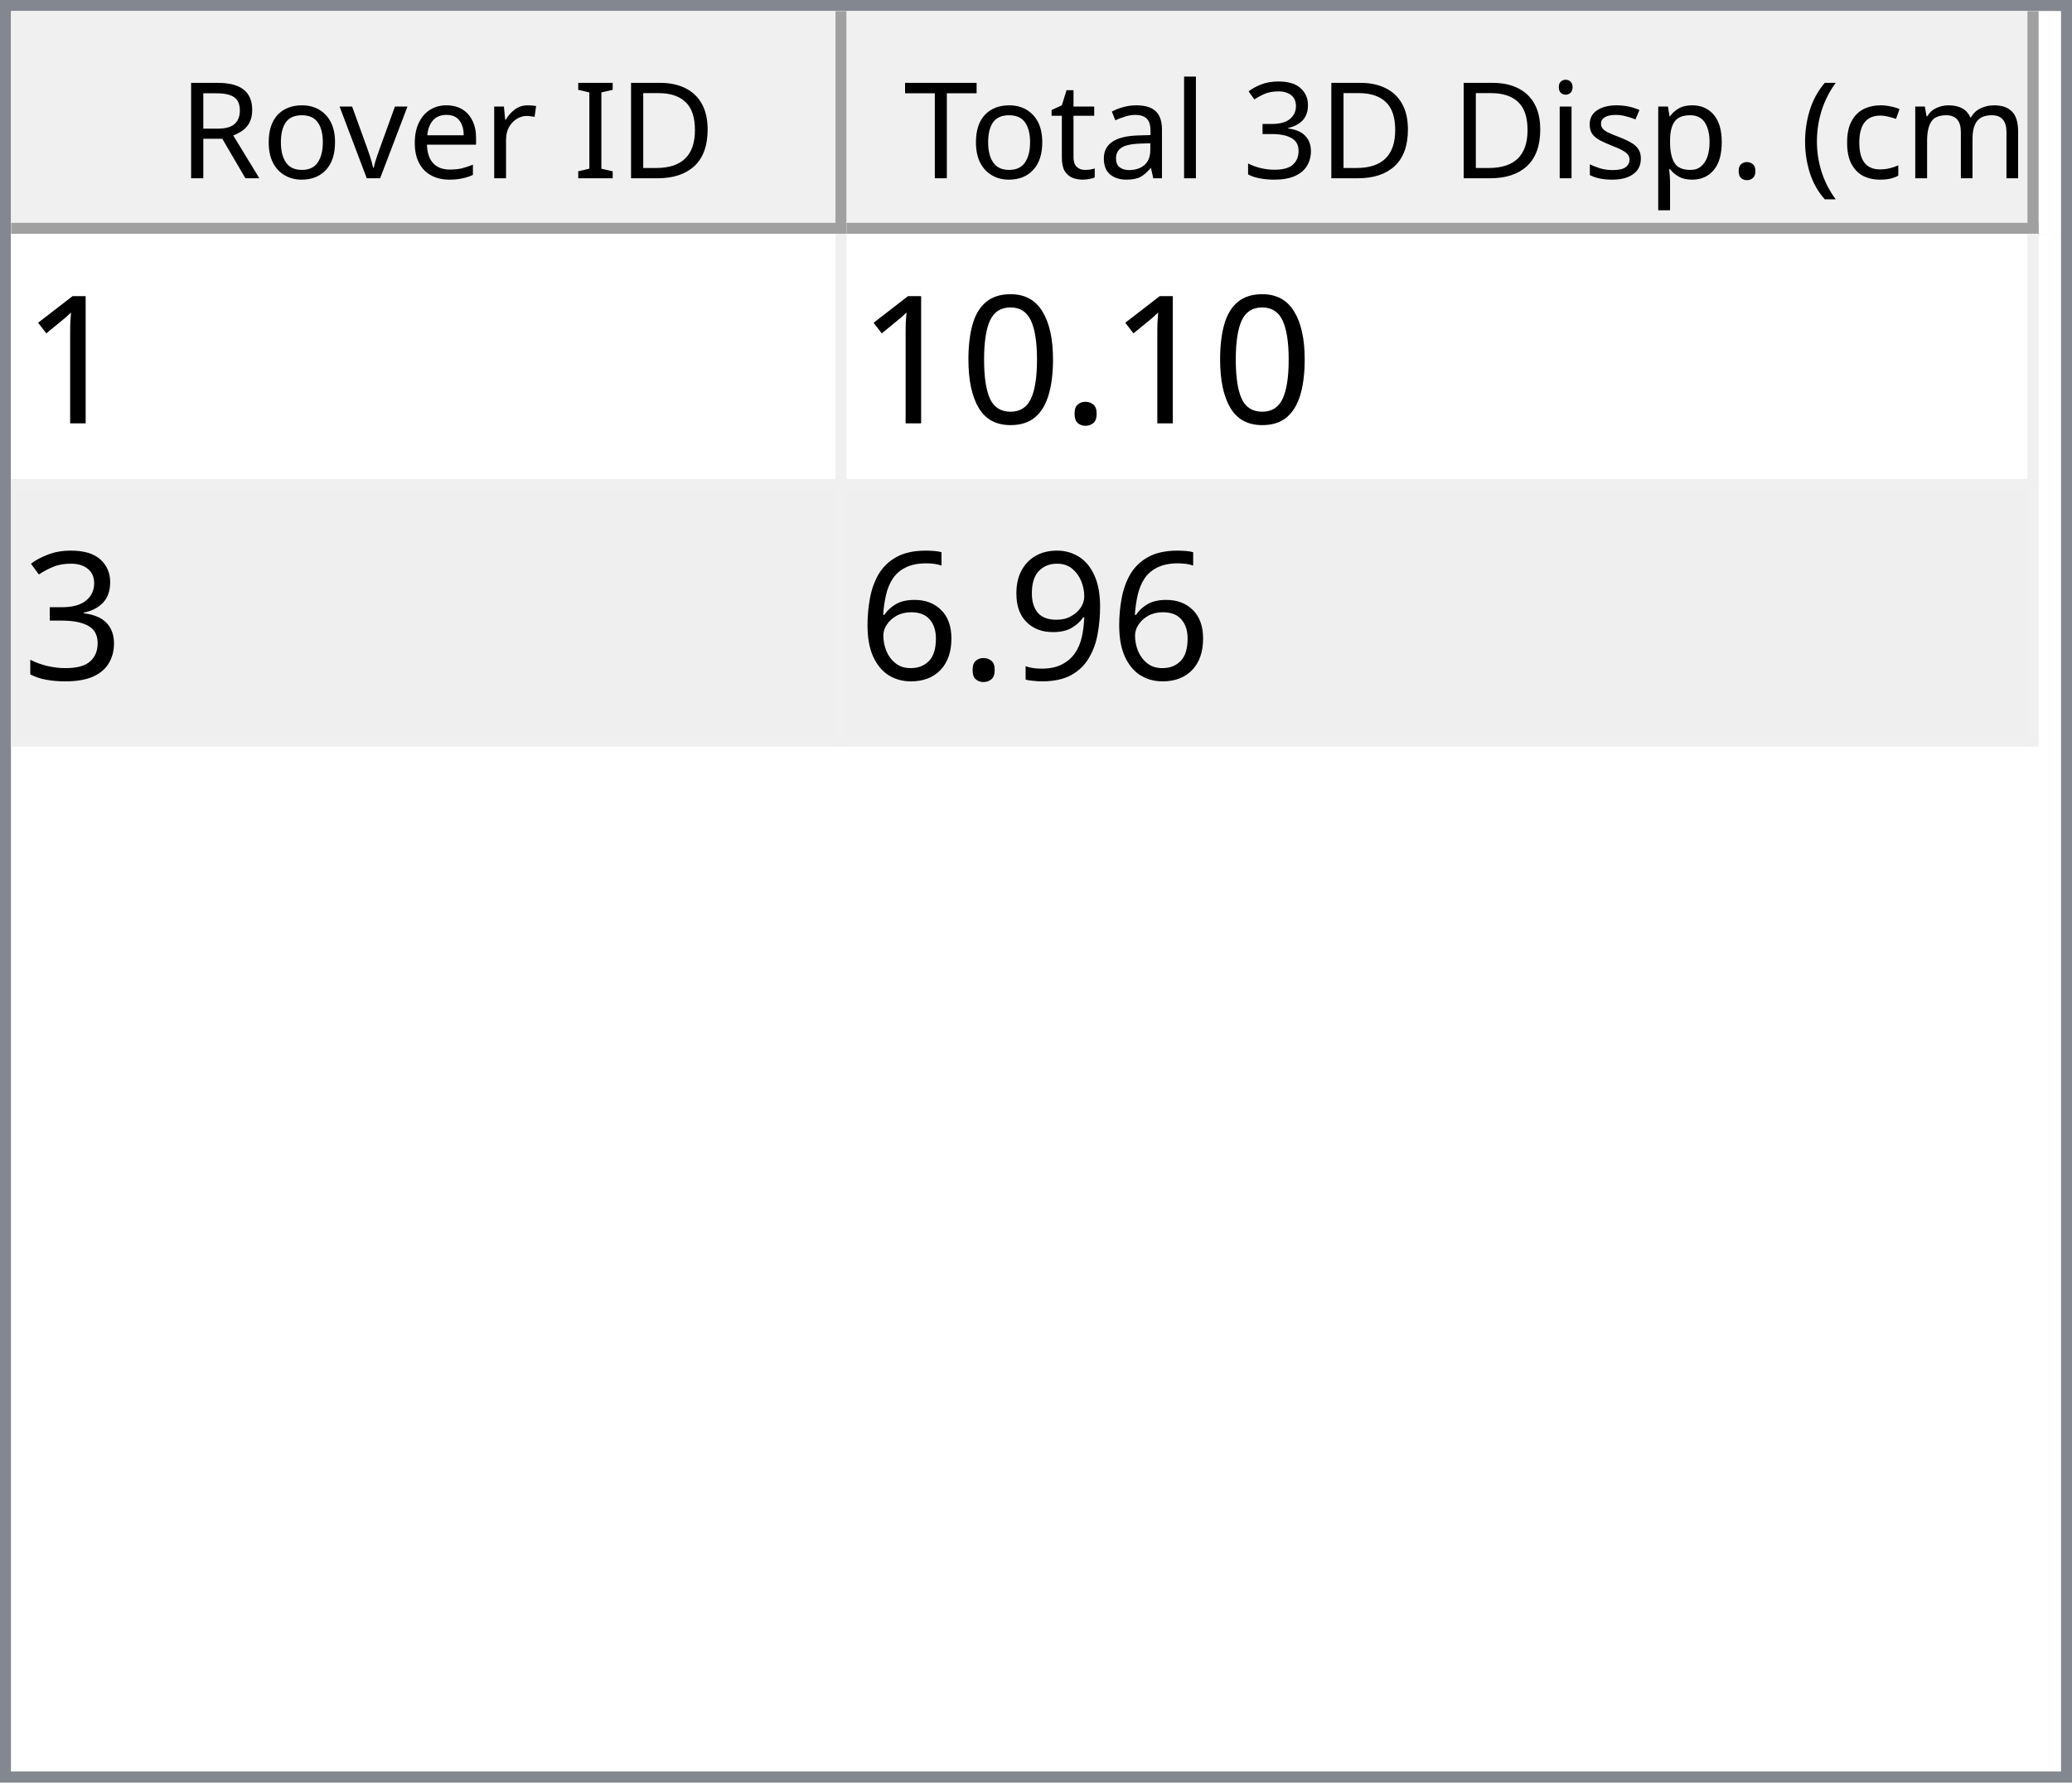
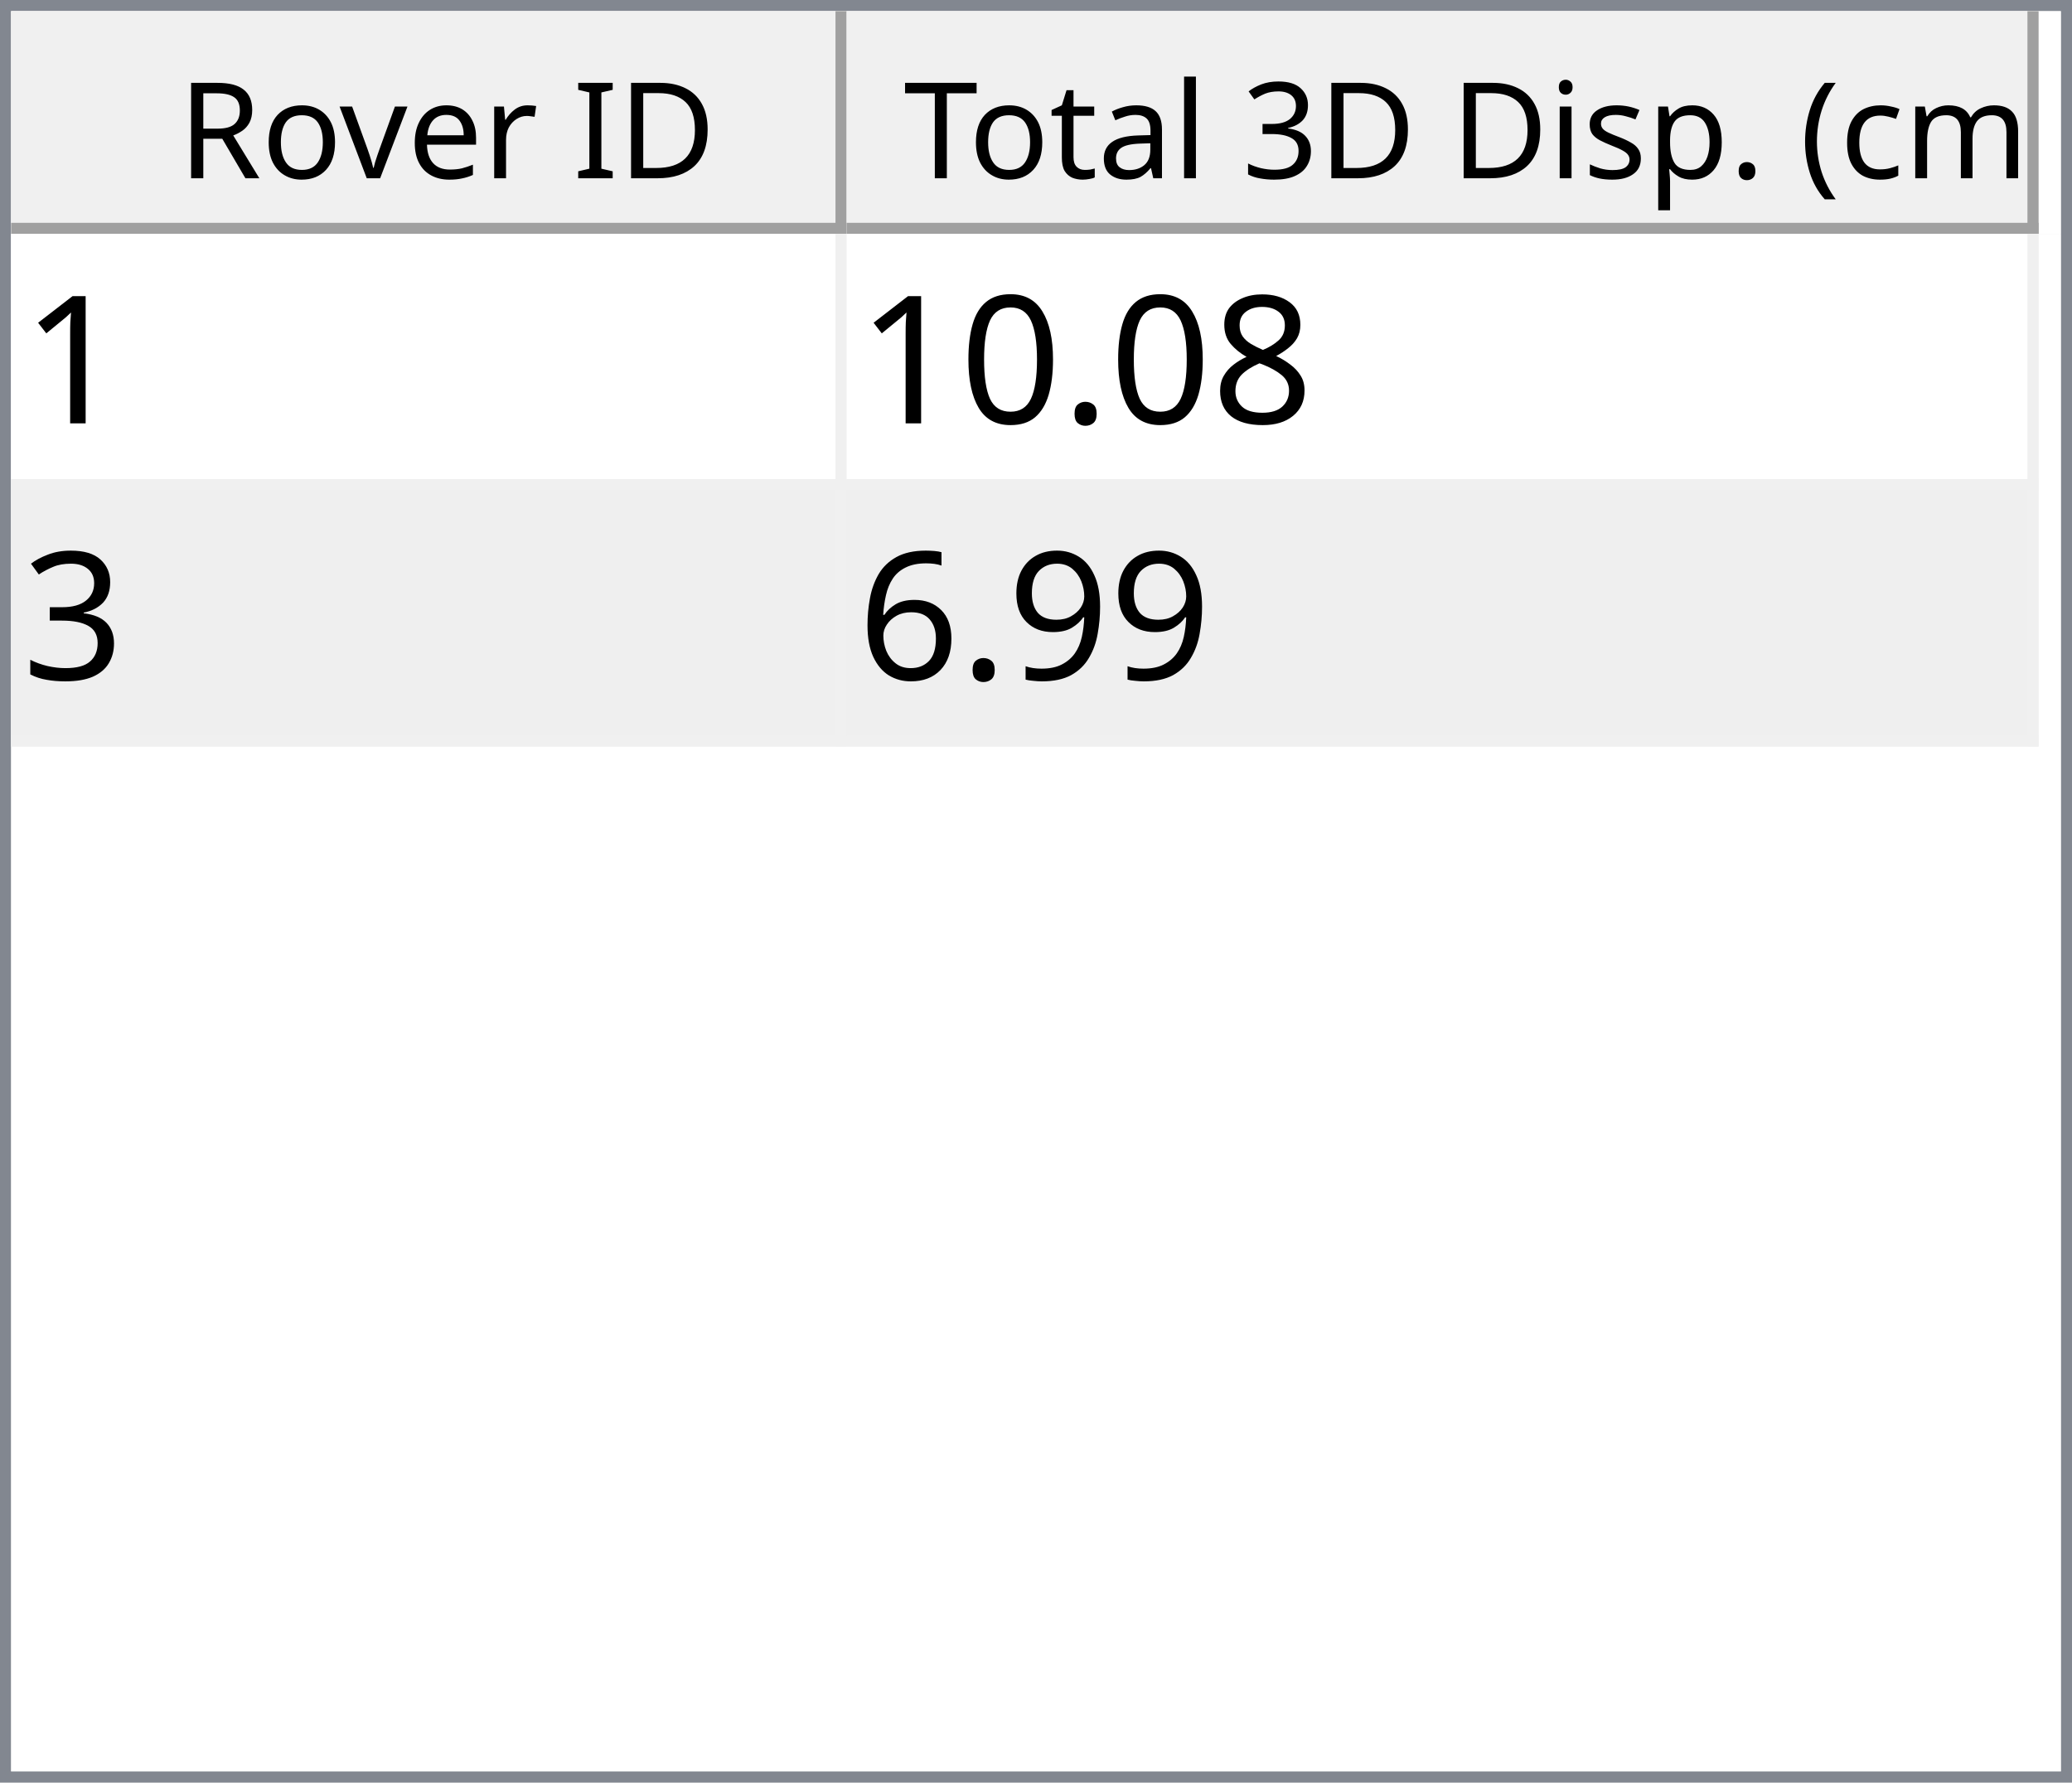
<svg xmlns="http://www.w3.org/2000/svg" style="fill-opacity:1; color-rendering:auto; color-interpolation:auto; text-rendering:auto; stroke:black; stroke-linecap:square; stroke-miterlimit:10; shape-rendering:auto; stroke-opacity:1; fill:black; stroke-dasharray:none; font-weight:normal; stroke-width:1; font-family:'Dialog'; font-style:normal; stroke-linejoin:miter; font-size:12px; stroke-dashoffset:0; image-rendering:auto;" width="186" height="160">
  <defs id="genericDefs" />
  <g>
    <defs id="defs1">
      <clipPath clipPathUnits="userSpaceOnUse" id="clipPath1">
        <path d="M0 0 L186 0 L186 160 L0 160 L0 0 Z" />
      </clipPath>
      <clipPath clipPathUnits="userSpaceOnUse" id="clipPath2">
        <path d="M0 0 L0 160 L186 160 L186 0 Z" />
      </clipPath>
      <clipPath clipPathUnits="userSpaceOnUse" id="clipPath3">
        <path d="M0 0 L0 20 L184 20 L184 0 Z" />
      </clipPath>
      <clipPath clipPathUnits="userSpaceOnUse" id="clipPath4">
        <path d="M0 0 L0 20 L75 20 L75 0 Z" />
      </clipPath>
      <clipPath clipPathUnits="userSpaceOnUse" id="clipPath5">
        <path d="M1 1 L1 19 L74 19 L74 1 Z" />
      </clipPath>
      <clipPath clipPathUnits="userSpaceOnUse" id="clipPath6">
        <path d="M0 0 L0 18 L73 18 L73 0 Z" />
      </clipPath>
      <clipPath clipPathUnits="userSpaceOnUse" id="clipPath7">
        <path d="M-0.5 -0.5 L-0.5 19.5 L74.5 19.5 L74.5 -0.5 Z" />
      </clipPath>
      <clipPath clipPathUnits="userSpaceOnUse" id="clipPath8">
        <path d="M0 0 L0 20 L107 20 L107 0 Z" />
      </clipPath>
      <clipPath clipPathUnits="userSpaceOnUse" id="clipPath9">
        <path d="M1 1 L1 19 L106 19 L106 1 Z" />
      </clipPath>
      <clipPath clipPathUnits="userSpaceOnUse" id="clipPath10">
        <path d="M0 0 L0 18 L105 18 L105 0 Z" />
      </clipPath>
      <clipPath clipPathUnits="userSpaceOnUse" id="clipPath11">
        <path d="M-0.5 -0.5 L-0.5 19.5 L106.5 19.5 L106.5 -0.5 Z" />
      </clipPath>
      <clipPath clipPathUnits="userSpaceOnUse" id="clipPath12">
        <path d="M0 0 L0 138 L184 138 L184 0 Z" />
      </clipPath>
      <clipPath clipPathUnits="userSpaceOnUse" id="clipPath13">
        <path d="M0 0 L0 46 L182 46 L182 0 Z" />
      </clipPath>
      <clipPath clipPathUnits="userSpaceOnUse" id="clipPath14">
        <path d="M-0.5 -0.5 L-0.5 45.5 L181.5 45.5 L181.5 -0.5 Z" />
      </clipPath>
      <clipPath clipPathUnits="userSpaceOnUse" id="clipPath15">
        <path d="M0 0 L0 22 L74 22 L74 0 Z" />
      </clipPath>
      <clipPath clipPathUnits="userSpaceOnUse" id="clipPath16">
        <path d="M0 0 L0 22 L106 22 L106 0 Z" />
      </clipPath>
      <font horiz-adv-x="64.551" id="font1">
        <font-face ascent="107.91" descent="25.098" units-per-em="100" style="font-style:normal; font-family:Segoe UI; font-weight:normal;" />
        <missing-glyph horiz-adv-x="64.551" d="M8.109 0 L8.109 68.266 L56.453 68.266 L56.453 0 L8.109 0 ZM15.328 7.234 L49.219 7.234 L49.219 61.031 L15.328 61.031 L15.328 7.234 Z" />
        <glyph unicode="D" horiz-adv-x="70.117" d="M9.188 0 L9.188 70.016 L28.516 70.016 Q65.531 70.016 65.531 35.891 Q65.531 19.672 55.25 9.836 Q44.969 0 27.734 0 L9.188 0 ZM17.391 62.594 L17.391 7.422 L27.828 7.422 Q41.609 7.422 49.273 14.797 Q56.938 22.172 56.938 35.688 Q56.938 62.594 28.328 62.594 L17.391 62.594 Z" />
        <glyph unicode="I" horiz-adv-x="26.611" d="M17.391 0 L9.188 0 L9.188 70.016 L17.391 70.016 L17.391 0 Z" />
        <glyph unicode=" " horiz-adv-x="27.393" d="" />
        <glyph unicode="r" horiz-adv-x="34.766" d="M34.188 41.891 Q32.078 43.5 28.125 43.5 Q23 43.5 19.555 38.672 Q16.109 33.844 16.109 25.484 L16.109 0 L8.109 0 L8.109 50 L16.109 50 L16.109 39.703 L16.312 39.703 Q18.016 44.969 21.531 47.922 Q25.047 50.875 29.391 50.875 Q32.516 50.875 34.188 50.203 L34.188 41.891 Z" />
        <glyph unicode="e" horiz-adv-x="52.295" d="M48.297 23 L12.984 23 Q13.188 14.656 17.484 10.109 Q21.781 5.562 29.297 5.562 Q37.75 5.562 44.828 11.141 L44.828 3.609 Q38.234 -1.172 27.391 -1.172 Q16.797 -1.172 10.742 5.641 Q4.688 12.453 4.688 24.812 Q4.688 36.469 11.305 43.82 Q17.922 51.172 27.734 51.172 Q37.547 51.172 42.922 44.828 Q48.297 38.484 48.297 27.203 L48.297 23 ZM40.094 29.781 Q40.047 36.719 36.75 40.578 Q33.453 44.438 27.594 44.438 Q21.922 44.438 17.969 40.383 Q14.016 36.328 13.094 29.781 L40.094 29.781 Z" />
        <glyph unicode="v" horiz-adv-x="47.9" d="M47.406 50 L27.484 0 L19.625 0 L0.688 50 L9.469 50 L22.172 13.672 Q23.578 9.672 23.922 6.688 L24.125 6.688 Q24.609 10.453 25.688 13.484 L38.969 50 L47.406 50 Z" />
        <glyph unicode="o" horiz-adv-x="58.594" d="M29 -1.172 Q17.922 -1.172 11.305 5.836 Q4.688 12.844 4.688 24.422 Q4.688 37.016 11.57 44.094 Q18.453 51.172 30.172 51.172 Q41.359 51.172 47.633 44.289 Q53.906 37.406 53.906 25.203 Q53.906 13.234 47.141 6.031 Q40.375 -1.172 29 -1.172 ZM29.594 44.438 Q21.875 44.438 17.383 39.188 Q12.891 33.938 12.891 24.703 Q12.891 15.828 17.43 10.695 Q21.969 5.562 29.594 5.562 Q37.359 5.562 41.531 10.594 Q45.703 15.625 45.703 24.906 Q45.703 34.281 41.531 39.359 Q37.359 44.438 29.594 44.438 Z" />
        <glyph unicode="R" horiz-adv-x="59.814" d="M59.375 0 L49.609 0 L37.891 19.625 Q36.281 22.359 34.766 24.289 Q33.25 26.219 31.664 27.438 Q30.078 28.656 28.25 29.219 Q26.422 29.781 24.125 29.781 L17.391 29.781 L17.391 0 L9.188 0 L9.188 70.016 L30.078 70.016 Q34.672 70.016 38.555 68.867 Q42.438 67.719 45.289 65.375 Q48.141 63.031 49.758 59.547 Q51.375 56.062 51.375 51.375 Q51.375 47.703 50.273 44.656 Q49.172 41.609 47.148 39.211 Q45.125 36.812 42.266 35.133 Q39.406 33.453 35.844 32.516 L35.844 32.328 Q37.594 31.547 38.891 30.547 Q40.188 29.547 41.359 28.18 Q42.531 26.812 43.68 25.078 Q44.828 23.344 46.234 21.047 L59.375 0 ZM17.391 62.594 L17.391 37.203 L28.516 37.203 Q31.594 37.203 34.203 38.133 Q36.812 39.062 38.719 40.797 Q40.625 42.531 41.703 45.047 Q42.781 47.562 42.781 50.688 Q42.781 56.297 39.141 59.445 Q35.5 62.594 28.609 62.594 L17.391 62.594 Z" />
        <glyph unicode=")" horiz-adv-x="30.176" d="M8.297 -15.922 L1.172 -15.922 Q16.406 2.344 16.406 26.812 Q16.406 51.469 1.078 70.016 L8.297 70.016 Q23.531 52.156 23.531 26.703 Q23.531 1.375 8.297 -15.922 Z" />
        <glyph unicode="m" horiz-adv-x="86.133" d="M79.109 0 L71.094 0 L71.094 28.719 Q71.094 37.016 68.531 40.727 Q65.969 44.438 59.906 44.438 Q54.781 44.438 51.195 39.75 Q47.609 35.062 47.609 28.516 L47.609 0 L39.594 0 L39.594 29.688 Q39.594 44.438 28.219 44.438 Q22.953 44.438 19.531 40.016 Q16.109 35.594 16.109 28.516 L16.109 0 L8.109 0 L8.109 50 L16.109 50 L16.109 42.094 L16.312 42.094 Q21.625 51.172 31.844 51.172 Q36.969 51.172 40.773 48.312 Q44.578 45.453 46 40.828 Q51.562 51.172 62.594 51.172 Q79.109 51.172 79.109 30.812 L79.109 0 Z" />
        <glyph unicode="c" horiz-adv-x="46.191" d="M42.188 2.297 Q36.422 -1.172 28.516 -1.172 Q17.828 -1.172 11.258 5.789 Q4.688 12.75 4.688 23.828 Q4.688 36.188 11.766 43.68 Q18.844 51.172 30.672 51.172 Q37.25 51.172 42.281 48.734 L42.281 40.531 Q36.719 44.438 30.375 44.438 Q22.703 44.438 17.797 38.945 Q12.891 33.453 12.891 24.516 Q12.891 15.719 17.508 10.641 Q22.125 5.562 29.891 5.562 Q36.422 5.562 42.188 9.906 L42.188 2.297 Z" />
        <glyph unicode="(" horiz-adv-x="30.176" d="M29.109 -15.922 L21.969 -15.922 Q6.844 1.375 6.844 26.703 Q6.844 52.156 21.969 70.016 L29.203 70.016 Q13.875 51.469 13.875 26.812 Q13.875 2.344 29.109 -15.922 Z" />
        <glyph unicode="." horiz-adv-x="21.68" d="M10.891 -1.078 Q8.641 -1.078 7.055 0.539 Q5.469 2.156 5.469 4.391 Q5.469 6.641 7.055 8.273 Q8.641 9.906 10.891 9.906 Q13.188 9.906 14.797 8.273 Q16.406 6.641 16.406 4.391 Q16.406 2.156 14.797 0.539 Q13.188 -1.078 10.891 -1.078 Z" />
        <glyph unicode="p" horiz-adv-x="58.789" d="M16.312 7.234 L16.109 7.234 L16.109 -23 L8.109 -23 L8.109 50 L16.109 50 L16.109 41.219 L16.312 41.219 Q22.219 51.172 33.594 51.172 Q43.266 51.172 48.688 44.461 Q54.109 37.75 54.109 26.469 Q54.109 13.922 48 6.375 Q41.891 -1.172 31.297 -1.172 Q21.578 -1.172 16.312 7.234 ZM16.109 27.391 L16.109 20.406 Q16.109 14.203 20.141 9.883 Q24.172 5.562 30.375 5.562 Q37.641 5.562 41.773 11.133 Q45.906 16.703 45.906 26.609 Q45.906 34.969 42.047 39.703 Q38.188 44.438 31.594 44.438 Q24.609 44.438 20.359 39.578 Q16.109 34.719 16.109 27.391 Z" />
        <glyph unicode="s" horiz-adv-x="42.432" d="M5.078 1.812 L5.078 10.406 Q11.625 5.562 19.484 5.562 Q30.031 5.562 30.031 12.594 Q30.031 14.594 29.125 15.992 Q28.219 17.391 26.68 18.461 Q25.141 19.531 23.07 20.383 Q21 21.234 18.609 22.172 Q15.281 23.484 12.766 24.828 Q10.25 26.172 8.57 27.859 Q6.891 29.547 6.031 31.695 Q5.172 33.844 5.172 36.719 Q5.172 40.234 6.789 42.945 Q8.406 45.656 11.086 47.484 Q13.766 49.312 17.211 50.242 Q20.656 51.172 24.312 51.172 Q30.812 51.172 35.938 48.922 L35.938 40.828 Q30.422 44.438 23.25 44.438 Q21 44.438 19.195 43.922 Q17.391 43.406 16.094 42.477 Q14.797 41.547 14.086 40.258 Q13.375 38.969 13.375 37.406 Q13.375 35.453 14.086 34.133 Q14.797 32.812 16.164 31.789 Q17.531 30.766 19.484 29.938 Q21.438 29.109 23.922 28.125 Q27.25 26.859 29.883 25.516 Q32.516 24.172 34.375 22.484 Q36.234 20.797 37.234 18.602 Q38.234 16.406 38.234 13.375 Q38.234 9.672 36.602 6.938 Q34.969 4.203 32.234 2.398 Q29.5 0.594 25.93 -0.289 Q22.359 -1.172 18.453 -1.172 Q10.75 -1.172 5.078 1.812 Z" />
        <glyph unicode="i" horiz-adv-x="24.219" d="M12.203 62.703 Q10.062 62.703 8.547 64.164 Q7.031 65.625 7.031 67.875 Q7.031 70.125 8.547 71.609 Q10.062 73.094 12.203 73.094 Q14.406 73.094 15.945 71.609 Q17.484 70.125 17.484 67.875 Q17.484 65.719 15.945 64.211 Q14.406 62.703 12.203 62.703 ZM16.109 0 L8.109 0 L8.109 50 L16.109 50 L16.109 0 Z" />
        <glyph unicode="3" horiz-adv-x="53.906" d="M46.531 19.828 Q46.531 15.094 44.75 11.211 Q42.969 7.328 39.719 4.57 Q36.469 1.812 31.93 0.297 Q27.391 -1.219 21.922 -1.219 Q11.922 -1.219 6 2.594 L6 11.188 Q13.094 5.609 22.219 5.609 Q25.875 5.609 28.828 6.539 Q31.781 7.469 33.906 9.227 Q36.031 10.984 37.18 13.477 Q38.328 15.969 38.328 19.094 Q38.328 32.812 18.797 32.812 L12.984 32.812 L12.984 39.594 L18.5 39.594 Q35.797 39.594 35.797 52.484 Q35.797 64.406 22.609 64.406 Q15.188 64.406 8.688 59.422 L8.688 67.188 Q15.375 71.188 24.609 71.188 Q29 71.188 32.57 69.969 Q36.141 68.75 38.68 66.555 Q41.219 64.359 42.609 61.281 Q44 58.203 44 54.5 Q44 40.672 30.031 36.719 L30.031 36.531 Q33.594 36.141 36.625 34.797 Q39.656 33.453 41.852 31.305 Q44.047 29.156 45.289 26.25 Q46.531 23.344 46.531 19.828 Z" />
        <glyph unicode="l" horiz-adv-x="24.219" d="M16.109 0 L8.109 0 L8.109 74.031 L16.109 74.031 L16.109 0 Z" />
        <glyph unicode="a" horiz-adv-x="50.879" d="M43.891 0 L35.891 0 L35.891 7.812 L35.688 7.812 Q30.469 -1.172 20.312 -1.172 Q12.844 -1.172 8.617 2.781 Q4.391 6.734 4.391 13.281 Q4.391 27.297 20.906 29.594 L35.891 31.688 Q35.891 44.438 25.594 44.438 Q16.547 44.438 9.281 38.281 L9.281 46.484 Q16.656 51.172 26.266 51.172 Q43.891 51.172 43.891 32.516 L43.891 0 ZM35.891 25.297 L23.828 23.641 Q18.266 22.859 15.43 20.875 Q12.594 18.891 12.594 13.875 Q12.594 10.203 15.211 7.883 Q17.828 5.562 22.172 5.562 Q28.125 5.562 32.008 9.742 Q35.891 13.922 35.891 20.312 L35.891 25.297 Z" />
        <glyph unicode="t" horiz-adv-x="33.887" d="M31.297 0.484 Q28.469 -1.078 23.828 -1.078 Q10.688 -1.078 10.688 13.578 L10.688 43.172 L2.094 43.172 L2.094 50 L10.688 50 L10.688 62.203 L18.703 64.797 L18.703 50 L31.297 50 L31.297 43.172 L18.703 43.172 L18.703 14.984 Q18.703 9.969 20.414 7.82 Q22.125 5.672 26.078 5.672 Q29.109 5.672 31.297 7.328 L31.297 0.484 Z" />
        <glyph unicode="T" horiz-adv-x="52.393" d="M50.594 62.594 L30.375 62.594 L30.375 0 L22.172 0 L22.172 62.594 L2 62.594 L2 70.016 L50.594 70.016 L50.594 62.594 Z" />
      </font>
      <font horiz-adv-x="75.0" id="font2">
        <font-face ascent="100.537" descent="21.973" units-per-em="100" style="font-style:normal; font-family:sans-serif; font-weight:normal;" />
        <missing-glyph horiz-adv-x="75.0" d="M12.5 0 L12.5 62.5 L62.5 62.5 L62.5 0 L12.5 0 ZM14.062 1.562 L60.938 1.562 L60.938 60.938 L14.062 60.938 L14.062 1.562 Z" />
        <glyph unicode="1" horiz-adv-x="55.615" d="M37.25 0 L28.469 0 L28.469 56 Q25.297 52.984 20.141 49.953 Q14.984 46.922 10.891 45.406 L10.891 53.906 Q18.266 57.375 23.781 62.305 Q29.297 67.234 31.594 71.875 L37.25 71.875 L37.25 0 Z" />
+         <glyph unicode="8" horiz-adv-x="55.615" d="M17.672 38.812 Q12.203 40.828 9.57 44.539 Q6.938 48.25 6.938 53.422 Q6.938 61.234 12.555 66.555 Q18.172 71.875 27.484 71.875 Q36.859 71.875 42.578 66.43 Q48.297 60.984 48.297 53.172 Q48.297 48.188 45.68 44.508 Q43.062 40.828 37.75 38.812 Q44.344 36.672 47.781 31.883 Q51.219 27.094 51.219 20.453 Q51.219 11.281 44.727 5.031 Q38.234 -1.219 27.641 -1.219 Q17.047 -1.219 10.547 5.055 Q4.047 11.328 4.047 20.703 Q4.047 27.688 7.594 32.398 Q11.141 37.109 17.672 38.812 ZM15.922 53.719 Q15.922 48.641 19.195 45.414 Q22.469 42.188 27.688 42.188 Q32.766 42.188 36.016 45.383 Q39.266 48.578 39.266 53.219 Q39.266 58.062 35.914 61.359 Q32.562 64.656 27.594 64.656 Q22.562 64.656 19.242 61.43 Q15.922 58.203 15.922 53.719 ZM13.094 20.656 Q13.094 16.891 14.875 13.375 Q16.656 9.859 20.172 7.93 Q23.688 6 27.734 6 Q34.031 6 38.133 10.055 Q42.234 14.109 42.234 20.359 Q42.234 26.703 38.016 30.859 Q33.797 35.016 27.438 35.016 Q21.234 35.016 17.164 30.914 Q13.094 26.812 13.094 20.656 Z" />
        <glyph unicode="." horiz-adv-x="27.783" d="M9.078 0 L9.078 10.016 L19.094 10.016 L19.094 0 L9.078 0 Z" />
        <glyph unicode="0" horiz-adv-x="55.615" d="M4.156 35.297 Q4.156 48 6.766 55.742 Q9.375 63.484 14.523 67.68 Q19.672 71.875 27.484 71.875 Q33.25 71.875 37.594 69.555 Q41.938 67.234 44.773 62.867 Q47.609 58.5 49.219 52.227 Q50.828 45.953 50.828 35.297 Q50.828 22.703 48.242 14.969 Q45.656 7.234 40.508 3.008 Q35.359 -1.219 27.484 -1.219 Q17.141 -1.219 11.234 6.203 Q4.156 15.141 4.156 35.297 ZM13.188 35.297 Q13.188 17.672 17.312 11.836 Q21.438 6 27.484 6 Q33.547 6 37.672 11.859 Q41.797 17.719 41.797 35.297 Q41.797 52.984 37.672 58.789 Q33.547 64.594 27.391 64.594 Q21.344 64.594 17.719 59.469 Q13.188 52.938 13.188 35.297 Z" />
        <glyph unicode="3" horiz-adv-x="55.615" d="M4.203 18.891 L12.984 20.062 Q14.5 12.594 18.141 9.297 Q21.781 6 27 6 Q33.203 6 37.477 10.297 Q41.75 14.594 41.75 20.953 Q41.75 27 37.797 30.93 Q33.844 34.859 27.734 34.859 Q25.25 34.859 21.531 33.891 L22.516 41.609 Q23.391 41.5 23.922 41.5 Q29.547 41.5 34.039 44.43 Q38.531 47.359 38.531 53.469 Q38.531 58.297 35.258 61.477 Q31.984 64.656 26.812 64.656 Q21.688 64.656 18.266 61.43 Q14.844 58.203 13.875 51.766 L5.078 53.328 Q6.688 62.156 12.398 67.016 Q18.109 71.875 26.609 71.875 Q32.469 71.875 37.398 69.359 Q42.328 66.844 44.945 62.5 Q47.562 58.156 47.562 53.266 Q47.562 48.641 45.07 44.828 Q42.578 41.016 37.703 38.766 Q44.047 37.312 47.562 32.695 Q51.078 28.078 51.078 21.141 Q51.078 11.766 44.242 5.25 Q37.406 -1.266 26.953 -1.266 Q17.531 -1.266 11.305 4.352 Q5.078 9.969 4.203 18.891 Z" />
        <glyph unicode="9" horiz-adv-x="55.615" d="M5.469 16.547 L13.922 17.328 Q14.984 11.375 18.016 8.688 Q21.047 6 25.781 6 Q29.828 6 32.883 7.859 Q35.938 9.719 37.891 12.82 Q39.844 15.922 41.164 21.195 Q42.484 26.469 42.484 31.938 Q42.484 32.516 42.438 33.688 Q39.797 29.5 35.234 26.883 Q30.672 24.266 25.344 24.266 Q16.453 24.266 10.305 30.711 Q4.156 37.156 4.156 47.703 Q4.156 58.594 10.578 65.234 Q17 71.875 26.656 71.875 Q33.641 71.875 39.43 68.117 Q45.219 64.359 48.219 57.398 Q51.219 50.438 51.219 37.25 Q51.219 23.531 48.242 15.406 Q45.266 7.281 39.383 3.031 Q33.5 -1.219 25.594 -1.219 Q17.188 -1.219 11.867 3.445 Q6.547 8.109 5.469 16.547 ZM41.453 48.141 Q41.453 55.719 37.43 60.156 Q33.406 64.594 27.734 64.594 Q21.875 64.594 17.531 59.812 Q13.188 55.031 13.188 47.406 Q13.188 40.578 17.312 36.305 Q21.438 32.031 27.484 32.031 Q33.594 32.031 37.523 36.305 Q41.453 40.578 41.453 48.141 Z" />
        <glyph unicode="6" horiz-adv-x="55.615" d="M49.75 54.047 L41.016 53.375 Q39.844 58.547 37.703 60.891 Q34.125 64.656 28.906 64.656 Q24.703 64.656 21.531 62.312 Q17.391 59.281 14.992 53.469 Q12.594 47.656 12.5 36.922 Q15.672 41.75 20.266 44.094 Q24.859 46.438 29.891 46.438 Q38.672 46.438 44.852 39.969 Q51.031 33.5 51.031 23.25 Q51.031 16.5 48.125 10.719 Q45.219 4.938 40.141 1.859 Q35.062 -1.219 28.609 -1.219 Q17.625 -1.219 10.695 6.859 Q3.766 14.938 3.766 33.5 Q3.766 54.25 11.422 63.672 Q18.109 71.875 29.438 71.875 Q37.891 71.875 43.289 67.141 Q48.688 62.406 49.75 54.047 ZM13.875 23.188 Q13.875 18.656 15.797 14.508 Q17.719 10.359 21.188 8.18 Q24.656 6 28.469 6 Q34.031 6 38.039 10.492 Q42.047 14.984 42.047 22.703 Q42.047 30.125 38.086 34.398 Q34.125 38.672 28.125 38.672 Q22.172 38.672 18.023 34.398 Q13.875 30.125 13.875 23.188 Z" />
      </font>
    </defs>
    <g style="fill:white; stroke:white;">
      <rect x="0" y="0" width="186" style="clip-path:url(#clipPath1); stroke:none;" height="160" />
    </g>
    <g style="fill:white; text-rendering:optimizeSpeed; color-rendering:optimizeSpeed; image-rendering:optimizeSpeed; shape-rendering:crispEdges; stroke:white; color-interpolation:sRGB;">
      <rect x="0" width="186" height="160" y="0" style="stroke:none;" />
      <path style="stroke:none;" d="M0 160 L186 160 L186 0 L0 0 Z" />
    </g>
    <g style="fill:rgb(240,240,240); font-family:'Segoe UI'; stroke:rgb(240,240,240);">
      <rect x="0" y="0" width="186" style="clip-path:url(#clipPath2); stroke:none;" height="160" />
    </g>
    <g style="fill:rgb(130,135,144); font-family:'Segoe UI'; stroke:rgb(130,135,144);">
      <path d="M0 0 L186 0 L186 160 L0 160 L0 0 ZM1 1 L185 1 L185 159 L1 159 L1 1 Z" style="fill-rule:evenodd; clip-path:url(#clipPath2); stroke:none;" />
    </g>
    <g style="fill:white; font-family:'Segoe UI'; stroke:white;" transform="translate(1,1)">
      <rect x="0" y="0" width="184" style="clip-path:url(#clipPath3); stroke:none;" height="20" />
    </g>
    <g style="fill:rgb(240,240,240); font-family:'Segoe UI'; stroke:rgb(240,240,240);" transform="translate(1,1)">
      <rect x="0" y="0" width="75" style="clip-path:url(#clipPath4); stroke:none;" height="20" />
    </g>
    <g style="font-family:'Segoe UI';" transform="translate(2,2)">
      <text x="14" xml:space="preserve" y="14" style="clip-path:url(#clipPath6); stroke:none;">Rover ID</text>
    </g>
    <g style="fill:rgb(160,160,160); font-family:'Segoe UI'; stroke:rgb(160,160,160); stroke-linejoin:bevel;" transform="translate(1.5,1.5)">
      <line x1="74" x2="74" y1="0" style="fill:none; clip-path:url(#clipPath7);" y2="19" />
    </g>
    <g style="fill:rgb(160,160,160); font-family:'Segoe UI'; stroke:rgb(160,160,160); stroke-linejoin:bevel;" transform="matrix(1,0,0,1,1,1) translate(0.5,0.5)">
      <line x1="0" x2="74" y1="19" style="fill:none; clip-path:url(#clipPath7);" y2="19" />
    </g>
    <g style="fill:rgb(240,240,240); font-family:'Segoe UI'; stroke:rgb(240,240,240);" transform="translate(76,1)">
      <rect x="0" y="0" width="107" style="clip-path:url(#clipPath8); stroke:none;" height="20" />
    </g>
    <g style="font-family:'Segoe UI';" transform="translate(77,2)">
      <text x="1" xml:space="preserve" y="14" style="clip-path:url(#clipPath10); stroke:none;"> Total 3D Disp. (cm)</text>
    </g>
    <g style="fill:rgb(160,160,160); font-family:'Segoe UI'; stroke:rgb(160,160,160); stroke-linejoin:bevel;" transform="translate(76.5,1.5)">
      <line x1="106" x2="106" y1="0" style="fill:none; clip-path:url(#clipPath11);" y2="19" />
    </g>
    <g style="fill:rgb(160,160,160); font-family:'Segoe UI'; stroke:rgb(160,160,160); stroke-linejoin:bevel;" transform="matrix(1,0,0,1,76,1) translate(0.5,0.5)">
      <line x1="0" x2="106" y1="19" style="fill:none; clip-path:url(#clipPath11);" y2="19" />
    </g>
    <g style="fill:white; font-family:'Segoe UI'; stroke:white;" transform="translate(1,21)">
      <rect x="0" y="0" width="184" style="clip-path:url(#clipPath12); stroke:none;" height="138" />
    </g>
    <g style="fill:rgb(240,240,240); font-size:16px; font-family:sans-serif; stroke:rgb(240,240,240);" transform="translate(1,21)">
      <rect x="0" y="0" width="182" style="clip-path:url(#clipPath13); stroke:none;" height="46" />
      <line transform="translate(0.5,0.5)" x1="0" x2="181" y1="22" style="clip-path:url(#clipPath14); fill:none; stroke-linejoin:bevel;" y2="22" />
    </g>
    <g transform="matrix(1,0,0,1,1,21) translate(0.5,0.5)" style="fill:rgb(240,240,240); font-size:16px; font-family:sans-serif; stroke:rgb(240,240,240); stroke-linejoin:bevel;">
      <line x1="0" x2="181" y1="45" style="fill:none; clip-path:url(#clipPath14);" y2="45" />
    </g>
    <g transform="matrix(1,0,0,1,1,21) translate(0.5,0.5)" style="fill:rgb(240,240,240); font-size:16px; font-family:sans-serif; stroke:rgb(240,240,240); stroke-linejoin:bevel;">
      <line x1="74" x2="74" y1="0" style="fill:none; clip-path:url(#clipPath14);" y2="45" />
    </g>
    <g transform="matrix(1,0,0,1,1,21) translate(0.5,0.5)" style="fill:rgb(240,240,240); font-size:16px; font-family:sans-serif; stroke:rgb(240,240,240); stroke-linejoin:bevel;">
      <line x1="181" x2="181" y1="0" style="fill:none; clip-path:url(#clipPath14);" y2="45" />
    </g>
    <g style="fill:white; font-size:16px; font-family:sans-serif; stroke:white;" transform="matrix(1,0,0,1,1,21)">
      <rect x="0" y="0" width="74" style="clip-path:url(#clipPath15); stroke:none;" height="22" />
      <text x="1" y="17" style="fill:black; clip-path:url(#clipPath15); stroke:none;" xml:space="preserve">1</text>
    </g>
    <g style="fill:white; font-size:16px; font-family:sans-serif; stroke:white;" transform="matrix(1,0,0,1,1,21) translate(75,0)">
      <rect x="0" y="0" width="106" style="clip-path:url(#clipPath16); stroke:none;" height="22" />
-       <text x="1" y="17" style="fill:black; clip-path:url(#clipPath16); stroke:none;" xml:space="preserve">10.10</text>
+       <text x="1" y="17" style="fill:black; clip-path:url(#clipPath16); stroke:none;" xml:space="preserve">10.08</text>
    </g>
    <g style="fill:rgb(239,239,239); font-size:16px; font-family:sans-serif; stroke:rgb(239,239,239);" transform="matrix(1,0,0,1,1,21) translate(0,23)">
      <rect x="0" y="0" width="74" style="clip-path:url(#clipPath15); stroke:none;" height="22" />
      <text x="1" y="17" style="fill:black; clip-path:url(#clipPath15); stroke:none;" xml:space="preserve">3</text>
    </g>
    <g style="fill:rgb(239,239,239); font-size:16px; font-family:sans-serif; stroke:rgb(239,239,239);" transform="matrix(1,0,0,1,1,21) translate(75,23)">
      <rect x="0" y="0" width="106" style="clip-path:url(#clipPath16); stroke:none;" height="22" />
-       <text x="1" y="17" style="fill:black; clip-path:url(#clipPath16); stroke:none;" xml:space="preserve">6.96</text>
+       <text x="1" y="17" style="fill:black; clip-path:url(#clipPath16); stroke:none;" xml:space="preserve">6.99</text>
    </g>
  </g>
</svg>
